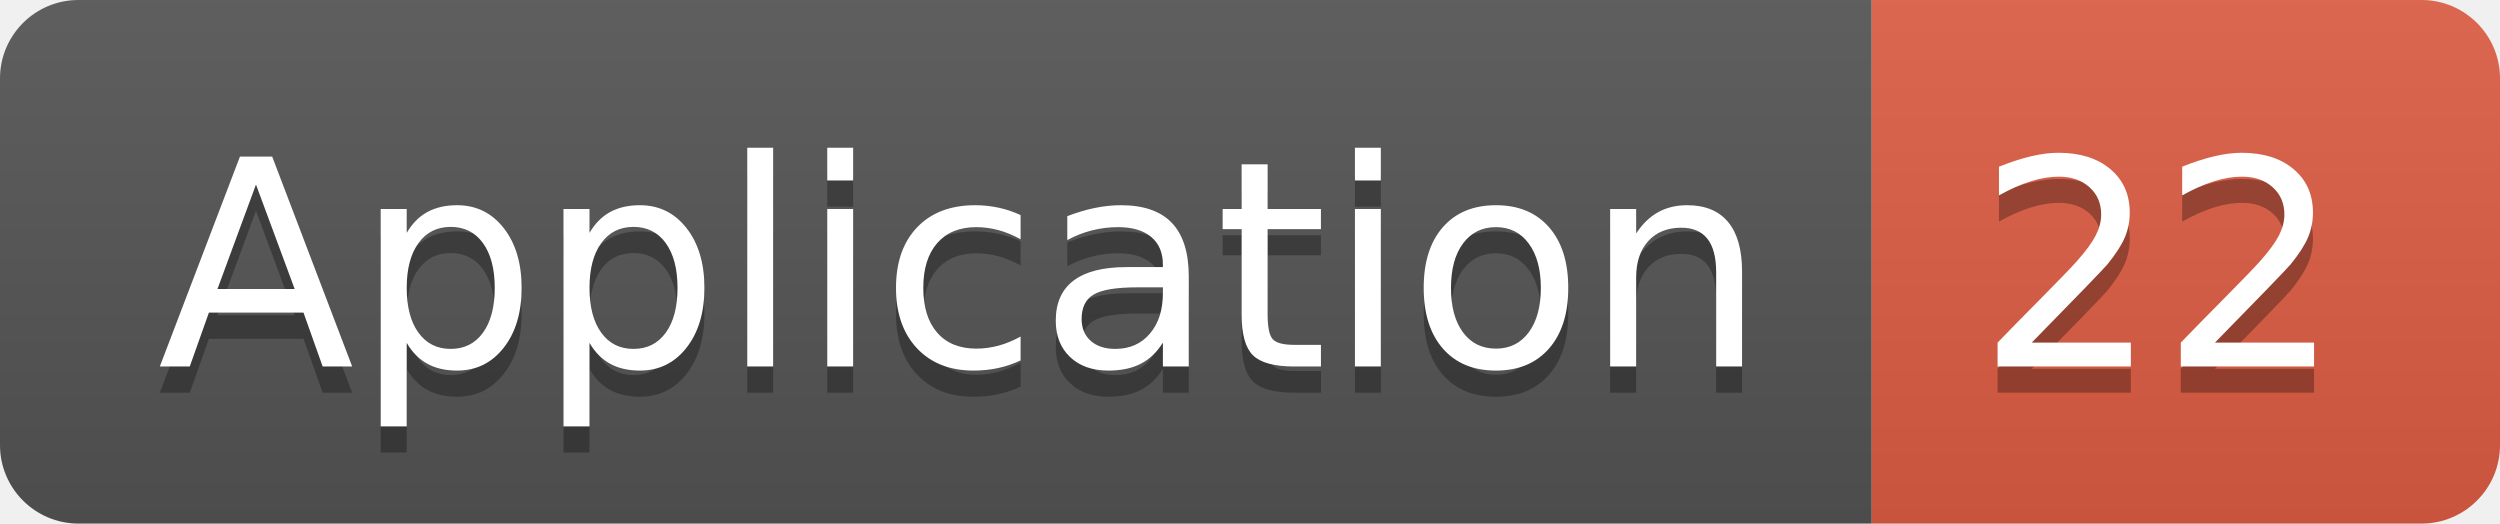
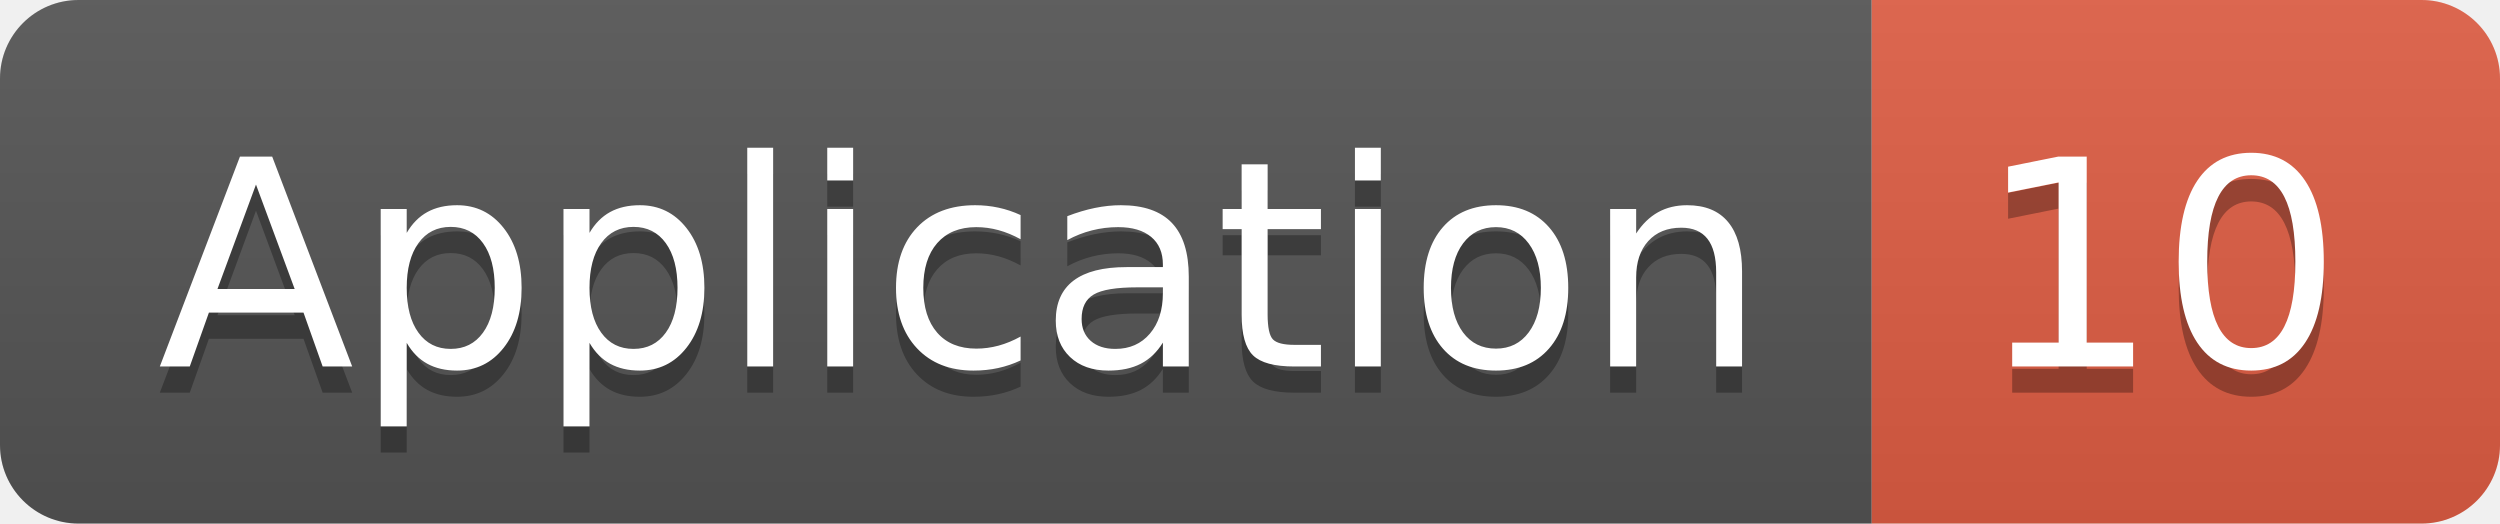
<svg xmlns="http://www.w3.org/2000/svg" width="95.5" height="20">
  <linearGradient id="smooth" x2="0" y2="100%">
    <stop offset="0" stop-color="#bbb" stop-opacity=".1" />
    <stop offset="1" stop-opacity=".1" />
  </linearGradient>
  <clipPath id="round">
    <rect width="95.5" height="20" rx="3" fill="#fff" />
  </clipPath>
  <g clip-path="url(#round)">
    <rect width="71.5" height="20" fill="#555" />
    <rect x="71.5" width="24.0" height="20" fill="#e05d44" />
    <rect width="95.5" height="20" fill="url(#smooth)" />
  </g>
  <g fill="#fff" text-anchor="middle" font-family="DejaVu Sans,Verdana,Geneva,sans-serif" font-size="110">
    <text x="367.5" y="150" fill="#010101" fill-opacity=".3" transform="scale(0.1)" textLength="615.0" lengthAdjust="spacing">Application</text>
    <text x="367.5" y="140" transform="scale(0.1)" textLength="615.0" lengthAdjust="spacing">Application</text>
-     <text x="825.0" y="150" fill="#010101" fill-opacity=".3" transform="scale(0.1)" textLength="140.0" lengthAdjust="spacing">22</text>
-     <text x="825.0" y="140" transform="scale(0.1)" textLength="140.0" lengthAdjust="spacing">22</text>
+     <text x="825.0" y="150" fill="#010101" fill-opacity=".3" transform="scale(0.1)" textLength="140.0" lengthAdjust="spacing">10</text>
+     <text x="825.0" y="140" transform="scale(0.1)" textLength="140.0" lengthAdjust="spacing">10</text>
  </g>
</svg>
